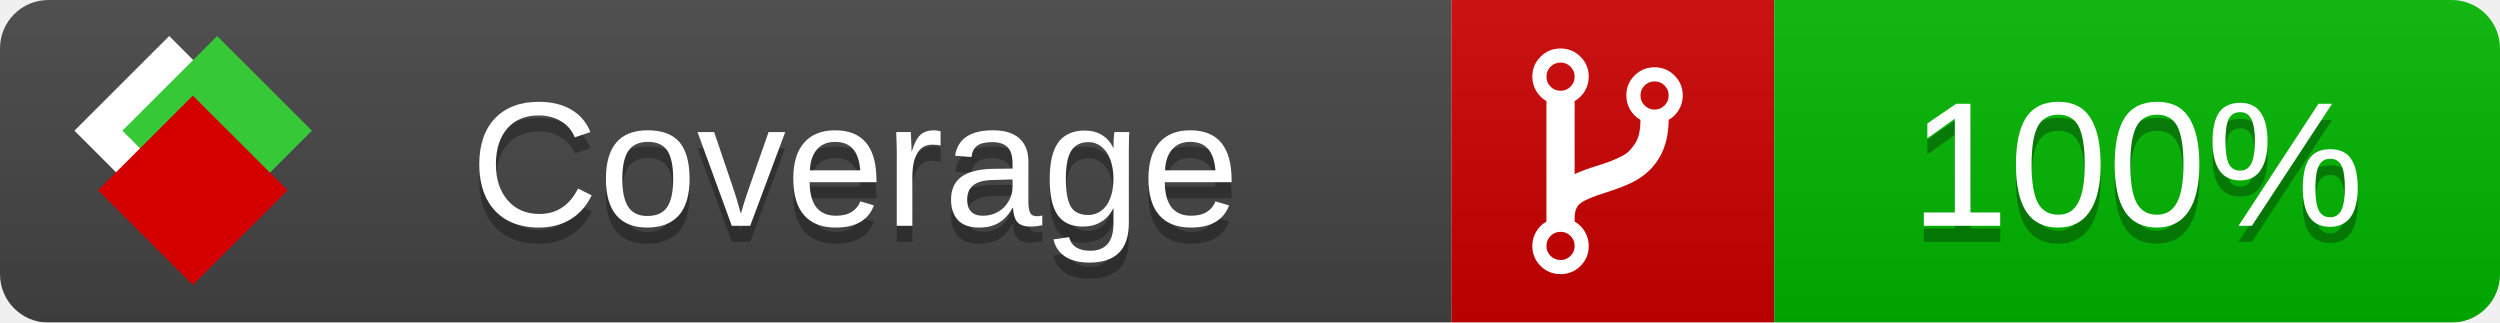
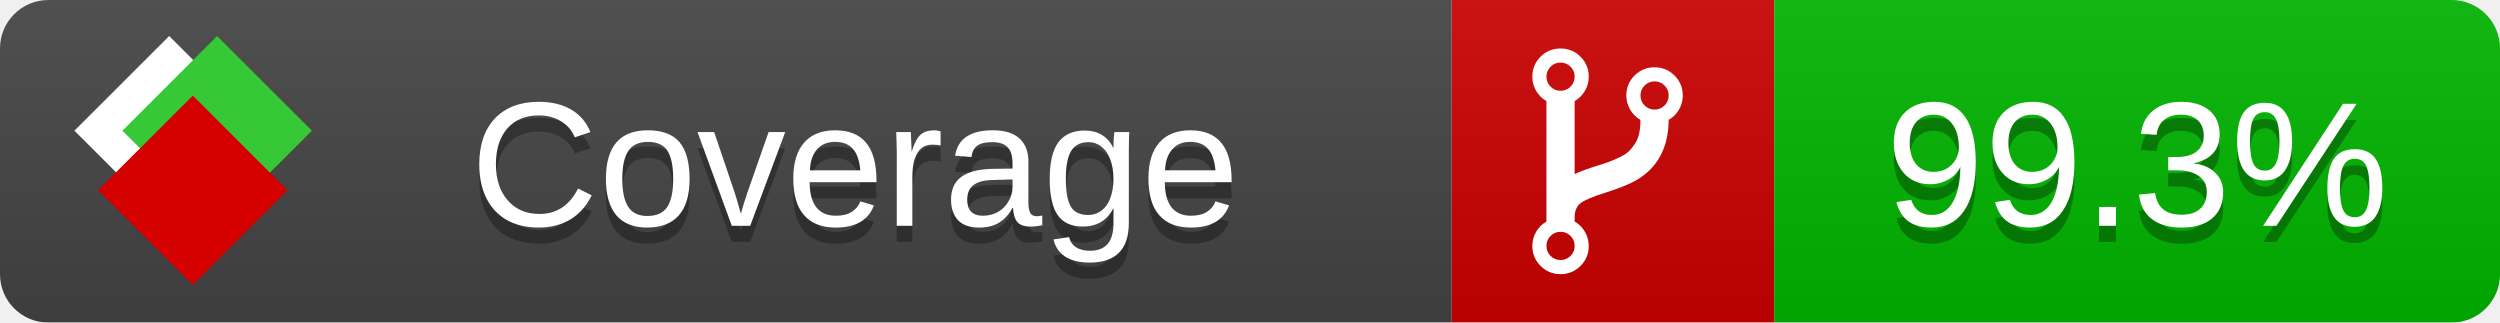
<svg xmlns="http://www.w3.org/2000/svg" xmlns:xlink="http://www.w3.org/1999/xlink" width="155" height="20">
  <style type="text/css">
          
            @keyframes fade1 {
                0% { visibility: visible; opacity: 1; }
               23% { visibility: visible; opacity: 1; }
               25% { visibility: hidden; opacity: 0; }
               48% { visibility: hidden; opacity: 0; }
               50% { visibility: hidden; opacity: 0; }
               73% { visibility: hidden; opacity: 0; }
               75% { visibility: hidden; opacity: 0; }
               98% { visibility: hidden; opacity: 0; }
              100% { visibility: visible; opacity: 1; }
            }
            @keyframes fade2 {
                0% { visibility: hidden; opacity: 0; }
               23% { visibility: hidden; opacity: 0; }
               25% { visibility: visible; opacity: 1; }
               48% { visibility: visible; opacity: 1; }
               50% { visibility: hidden; opacity: 0; }
               73% { visibility: hidden; opacity: 0; }
               75% { visibility: hidden; opacity: 0; }
               98% { visibility: hidden; opacity: 0; }
              100% { visibility: hidden; opacity: 0; }
            }
            @keyframes fade3 {
                0% { visibility: hidden; opacity: 0; }
               23% { visibility: hidden; opacity: 0; }
               25% { visibility: hidden; opacity: 0; }
               48% { visibility: hidden; opacity: 0; }
               50% { visibility: visible; opacity: 1; }
               73% { visibility: visible; opacity: 1; }
               75% { visibility: hidden; opacity: 0; }
               98% { visibility: hidden; opacity: 0; }
              100% { visibility: hidden; opacity: 0; }
            }
            @keyframes fade4 {
                0% { visibility: hidden; opacity: 0; }
               23% { visibility: hidden; opacity: 0; }
               25% { visibility: hidden; opacity: 0; }
               48% { visibility: hidden; opacity: 0; }
               50% { visibility: hidden; opacity: 0; }
               73% { visibility: hidden; opacity: 0; }
               75% { visibility: visible; opacity: 1; }
               98% { visibility: visible; opacity: 1; }
              100% { visibility: hidden; opacity: 0; }
            }
            .linecoverage {
                animation-duration: 15s;
                animation-name: fade1;
                animation-iteration-count: infinite;
            }
            .branchcoverage {
                animation-duration: 15s;
                animation-name: fade2;
                animation-iteration-count: infinite;
            }
            .methodcoverage {
                animation-duration: 15s;
                animation-name: fade3;
                animation-iteration-count: infinite;
            }
            .fullmethodcoverage {
                animation-duration: 15s;
                animation-name: fade4;
                animation-iteration-count: infinite;
            }
          
    </style>
  <defs>
    <linearGradient id="gradient" x2="0" y2="100%">
      <stop offset="0" stop-color="#bbb" stop-opacity=".1" />
      <stop offset="1" stop-opacity=".1" />
    </linearGradient>
    <linearGradient id="c">
      <stop offset="0" stop-color="#d40000" />
      <stop offset="1" stop-color="#ff2a2a" />
    </linearGradient>
    <linearGradient id="a">
      <stop offset="0" stop-color="#e0e0de" />
      <stop offset="1" stop-color="#fff" />
    </linearGradient>
    <linearGradient id="b">
      <stop offset="0" stop-color="#37c837" />
      <stop offset="1" stop-color="#217821" />
    </linearGradient>
    <linearGradient xlink:href="#a" id="e" x1="106.44" x2="69.96" y1="-11.96" y2="-46.84" gradientTransform="matrix(-.8426 -.00045 -.00045 -.8426 -94.27 -75.82)" gradientUnits="userSpaceOnUse" />
    <linearGradient xlink:href="#b" id="f" x1="56.19" x2="77.97" y1="-23.45" y2="10.62" gradientTransform="matrix(.8426 .00045 .00045 .8426 94.27 75.82)" gradientUnits="userSpaceOnUse" />
    <linearGradient xlink:href="#c" id="g" x1="79.98" x2="132.9" y1="10.79" y2="10.79" gradientTransform="matrix(.8426 .00045 .00045 .8426 94.27 75.82)" gradientUnits="userSpaceOnUse" />
    <mask id="mask">
      <rect width="155" height="20" rx="3" fill="#fff" />
    </mask>
    <g id="icon" transform="matrix(.04486 0 0 .04481 -.48 -.63)">
      <rect width="52.92" height="52.92" x="-109.72" y="-27.13" fill="url(#e)" transform="rotate(-135)" />
      <rect width="52.92" height="52.92" x="70.19" y="-39.18" fill="url(#f)" transform="rotate(45)" />
      <rect width="52.92" height="52.92" x="80.05" y="-15.74" fill="url(#g)" transform="rotate(45)" />
    </g>
  </defs>
  <g mask="url(#mask)">
    <rect x="0" y="0" width="90" height="20" fill="#444" />
    <rect x="90" y="0" width="20" height="20" fill="#c00" />
    <rect x="110" y="0" width="45" height="20" fill="#00B600" />
    <rect x="0" y="0" width="155" height="20" fill="url(#gradient)" />
  </g>
  <g>
    <path class="" fill="#fff" d="m 97.628,15.247 q 0,-0.364 -0.255,-0.619 -0.255,-0.255 -0.619,-0.255 -0.364,0 -0.619,0.255 -0.255,0.255 -0.255,0.619 0,0.364 0.255,0.619 0.255,0.255 0.619,0.255 0.364,0 0.619,-0.255 0.255,-0.255 0.255,-0.619 z m 0,-10.493 q 0,-0.364 -0.255,-0.619 -0.255,-0.255 -0.619,-0.255 -0.364,0 -0.619,0.255 -0.255,0.255 -0.255,0.619 0,0.364 0.255,0.619 0.255,0.255 0.619,0.255 0.364,0 0.619,-0.255 0.255,-0.255 0.255,-0.619 z m 5.83,1.166 q 0,-0.364 -0.255,-0.619 -0.255,-0.255 -0.619,-0.255 -0.364,0 -0.619,0.255 -0.255,0.255 -0.255,0.619 0,0.364 0.255,0.619 0.255,0.255 0.619,0.255 0.364,0 0.619,-0.255 0.255,-0.255 0.255,-0.619 z m 0.874,0 q 0,0.474 -0.237,0.879 -0.237,0.405 -0.638,0.633 -0.018,2.614 -2.059,3.771 -0.619,0.346 -1.849,0.738 -1.166,0.364 -1.544,0.647 -0.378,0.282 -0.378,0.911 l 0,0.237 q 0.401,0.228 0.638,0.633 0.237,0.405 0.237,0.879 0,0.729 -0.51,1.239 -0.51,0.51 -1.239,0.51 -0.729,0 -1.239,-0.51 -0.51,-0.51 -0.51,-1.239 0,-0.474 0.237,-0.879 0.237,-0.405 0.638,-0.633 l 0,-7.469 q -0.401,-0.228 -0.638,-0.633 -0.237,-0.405 -0.237,-0.879 0,-0.729 0.51,-1.239 0.51,-0.51 1.239,-0.51 0.729,0 1.239,0.51 0.51,0.51 0.51,1.239 0,0.474 -0.237,0.879 -0.237,0.405 -0.638,0.633 l 0,4.527 q 0.492,-0.237 1.403,-0.519 0.501,-0.155 0.797,-0.269 0.296,-0.114 0.642,-0.282 0.346,-0.169 0.537,-0.36 0.191,-0.191 0.369,-0.465 0.178,-0.273 0.255,-0.633 0.077,-0.36 0.077,-0.833 -0.401,-0.228 -0.638,-0.633 -0.237,-0.405 -0.237,-0.879 0,-0.729 0.51,-1.239 0.51,-0.51 1.239,-0.51 0.729,0 1.239,0.51 0.51,0.51 0.51,1.239 z" />
  </g>
  <g fill="#fff" text-anchor="middle" font-family="Verdana,Arial,Geneva,sans-serif" font-size="11">
    <a xlink:href="https://github.com/danielpalme/ReportGenerator" target="_top">
      <use xlink:href="#icon" transform="translate(3,1) scale(3.5)" />
    </a>
    <text x="53" y="15" fill="#010101" fill-opacity=".3">Coverage</text>
    <text x="53" y="14" fill="#fff">Coverage</text>
-     <text class="" x="132.5" y="15" fill="#010101" fill-opacity=".3">100%</text>
-     <text class="" x="132.5" y="14">100%</text>
+     <text class="" x="132.5" y="15" fill="#010101" fill-opacity=".3">99.3%</text>
+     <text class="" x="132.5" y="14">99.3%</text>
  </g>
  <g>
    <rect class="" x="90" y="0" width="65" height="20" fill-opacity="0" />
  </g>
</svg>
